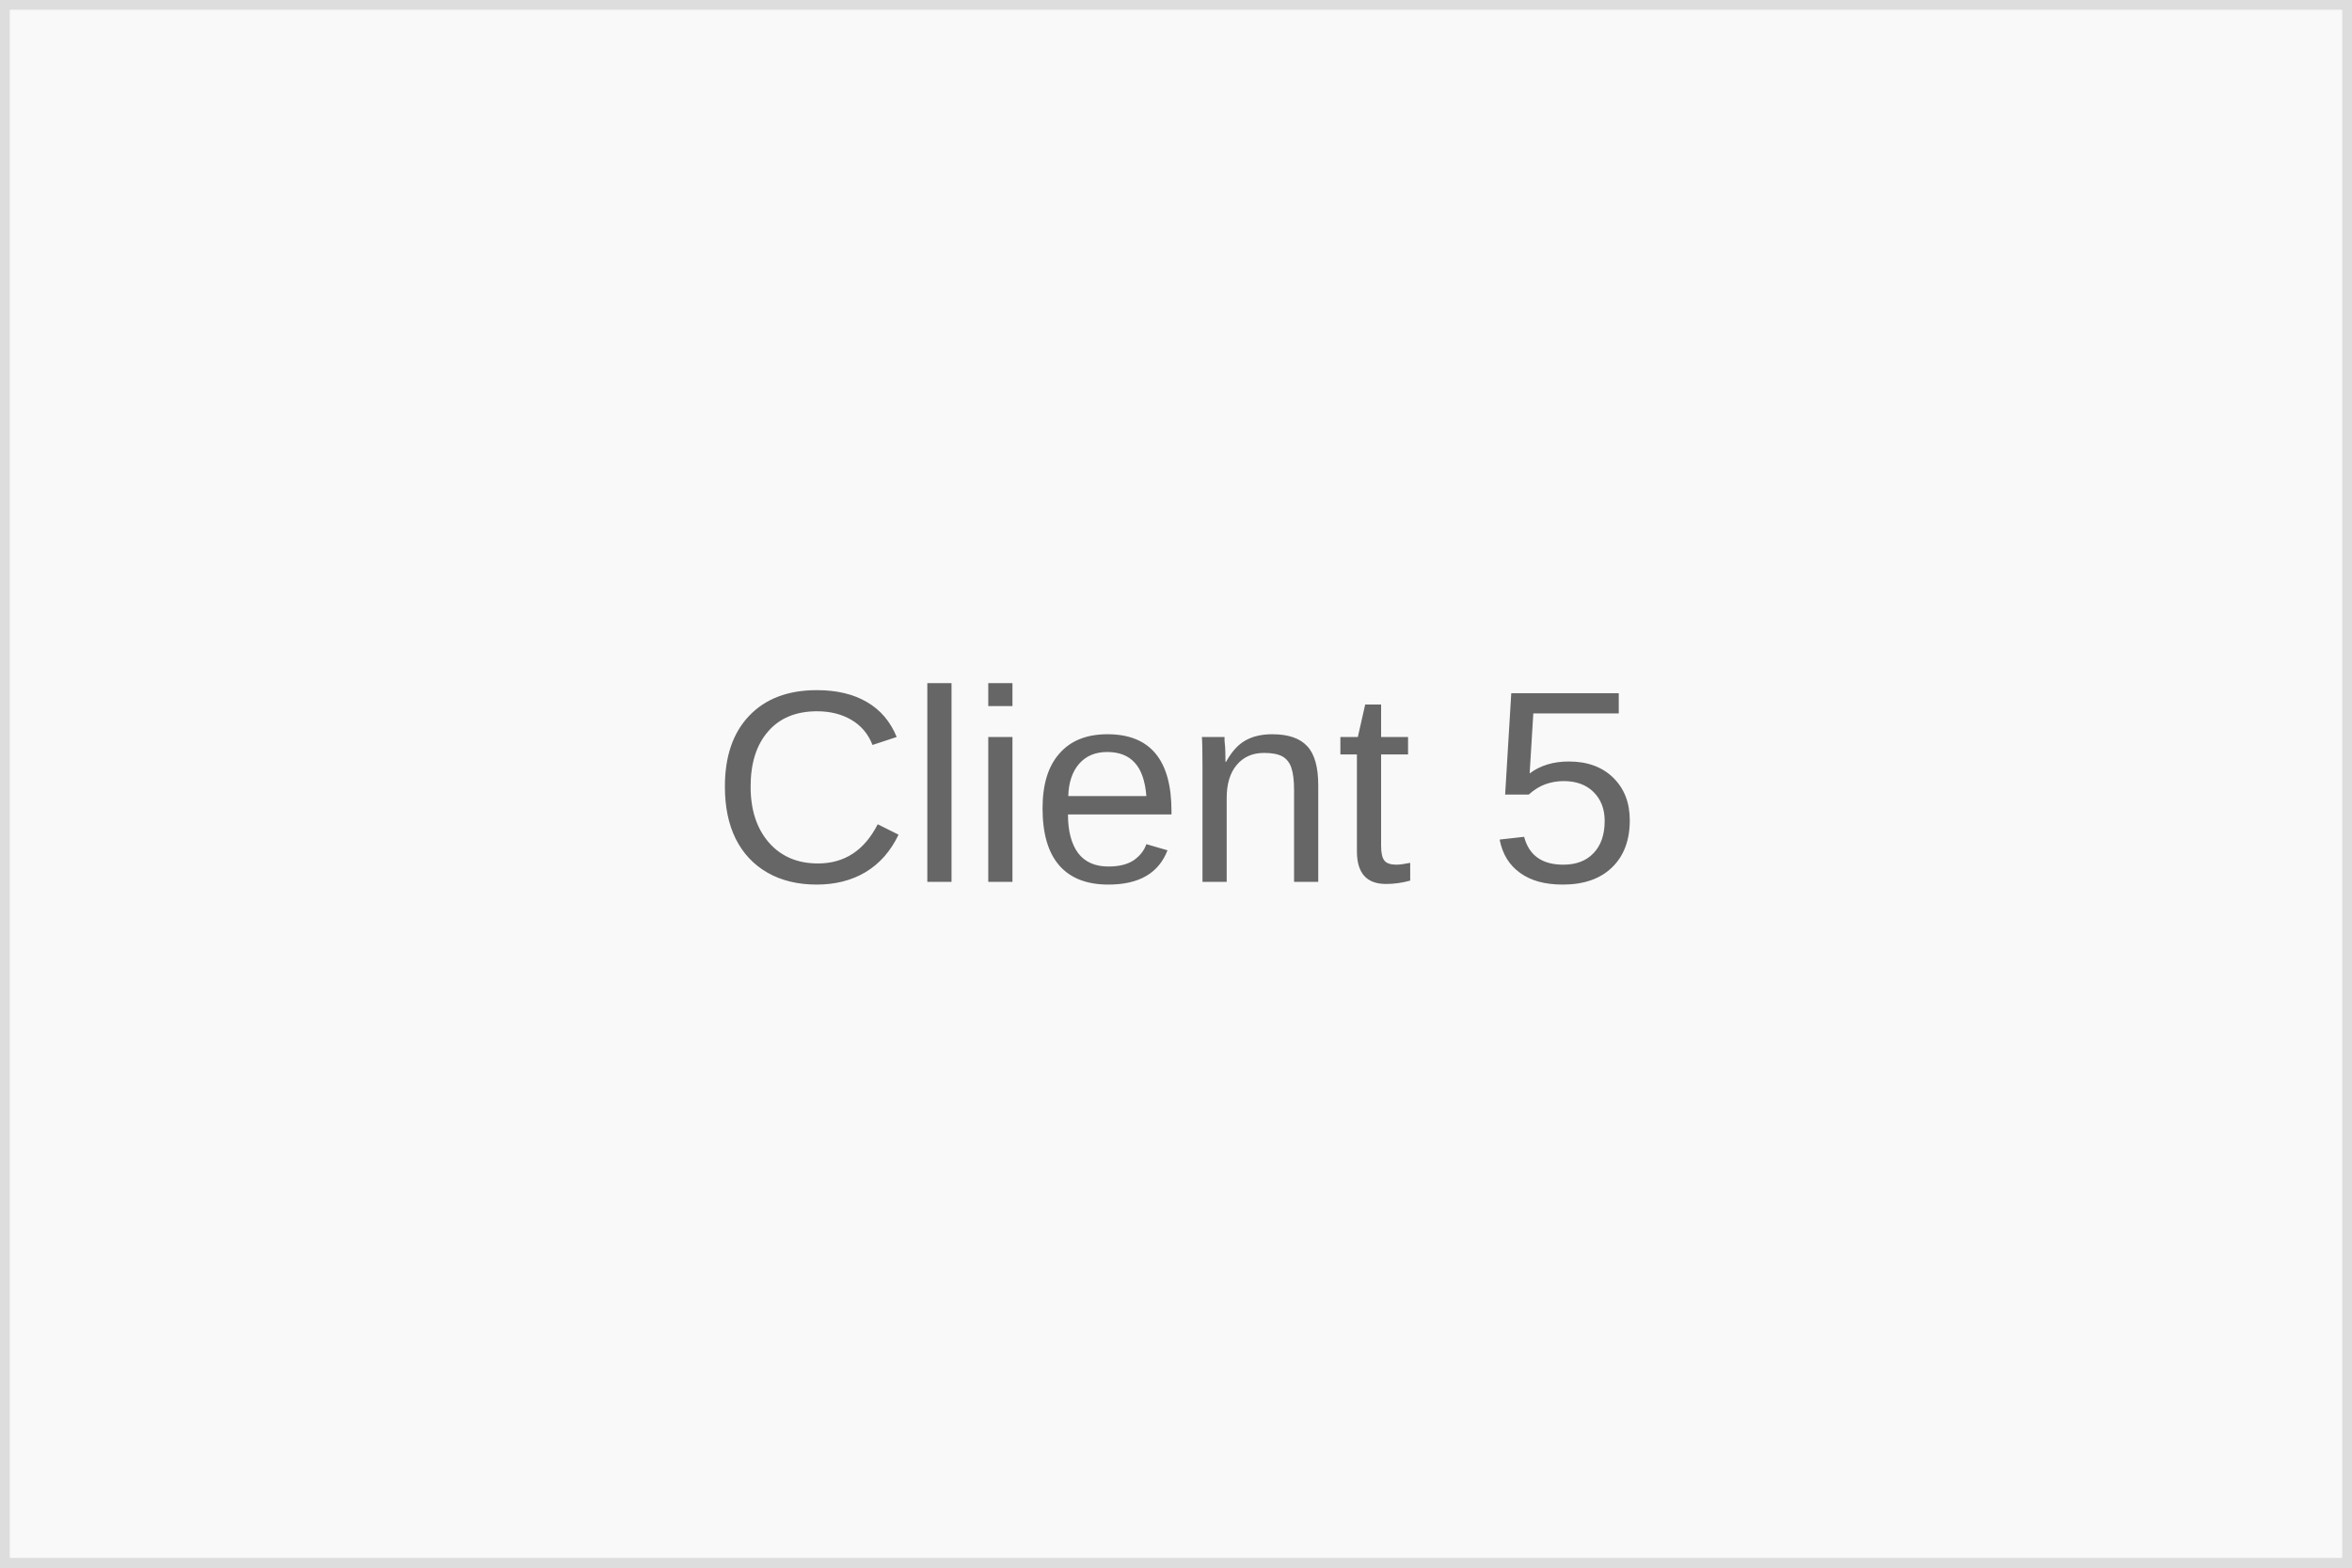
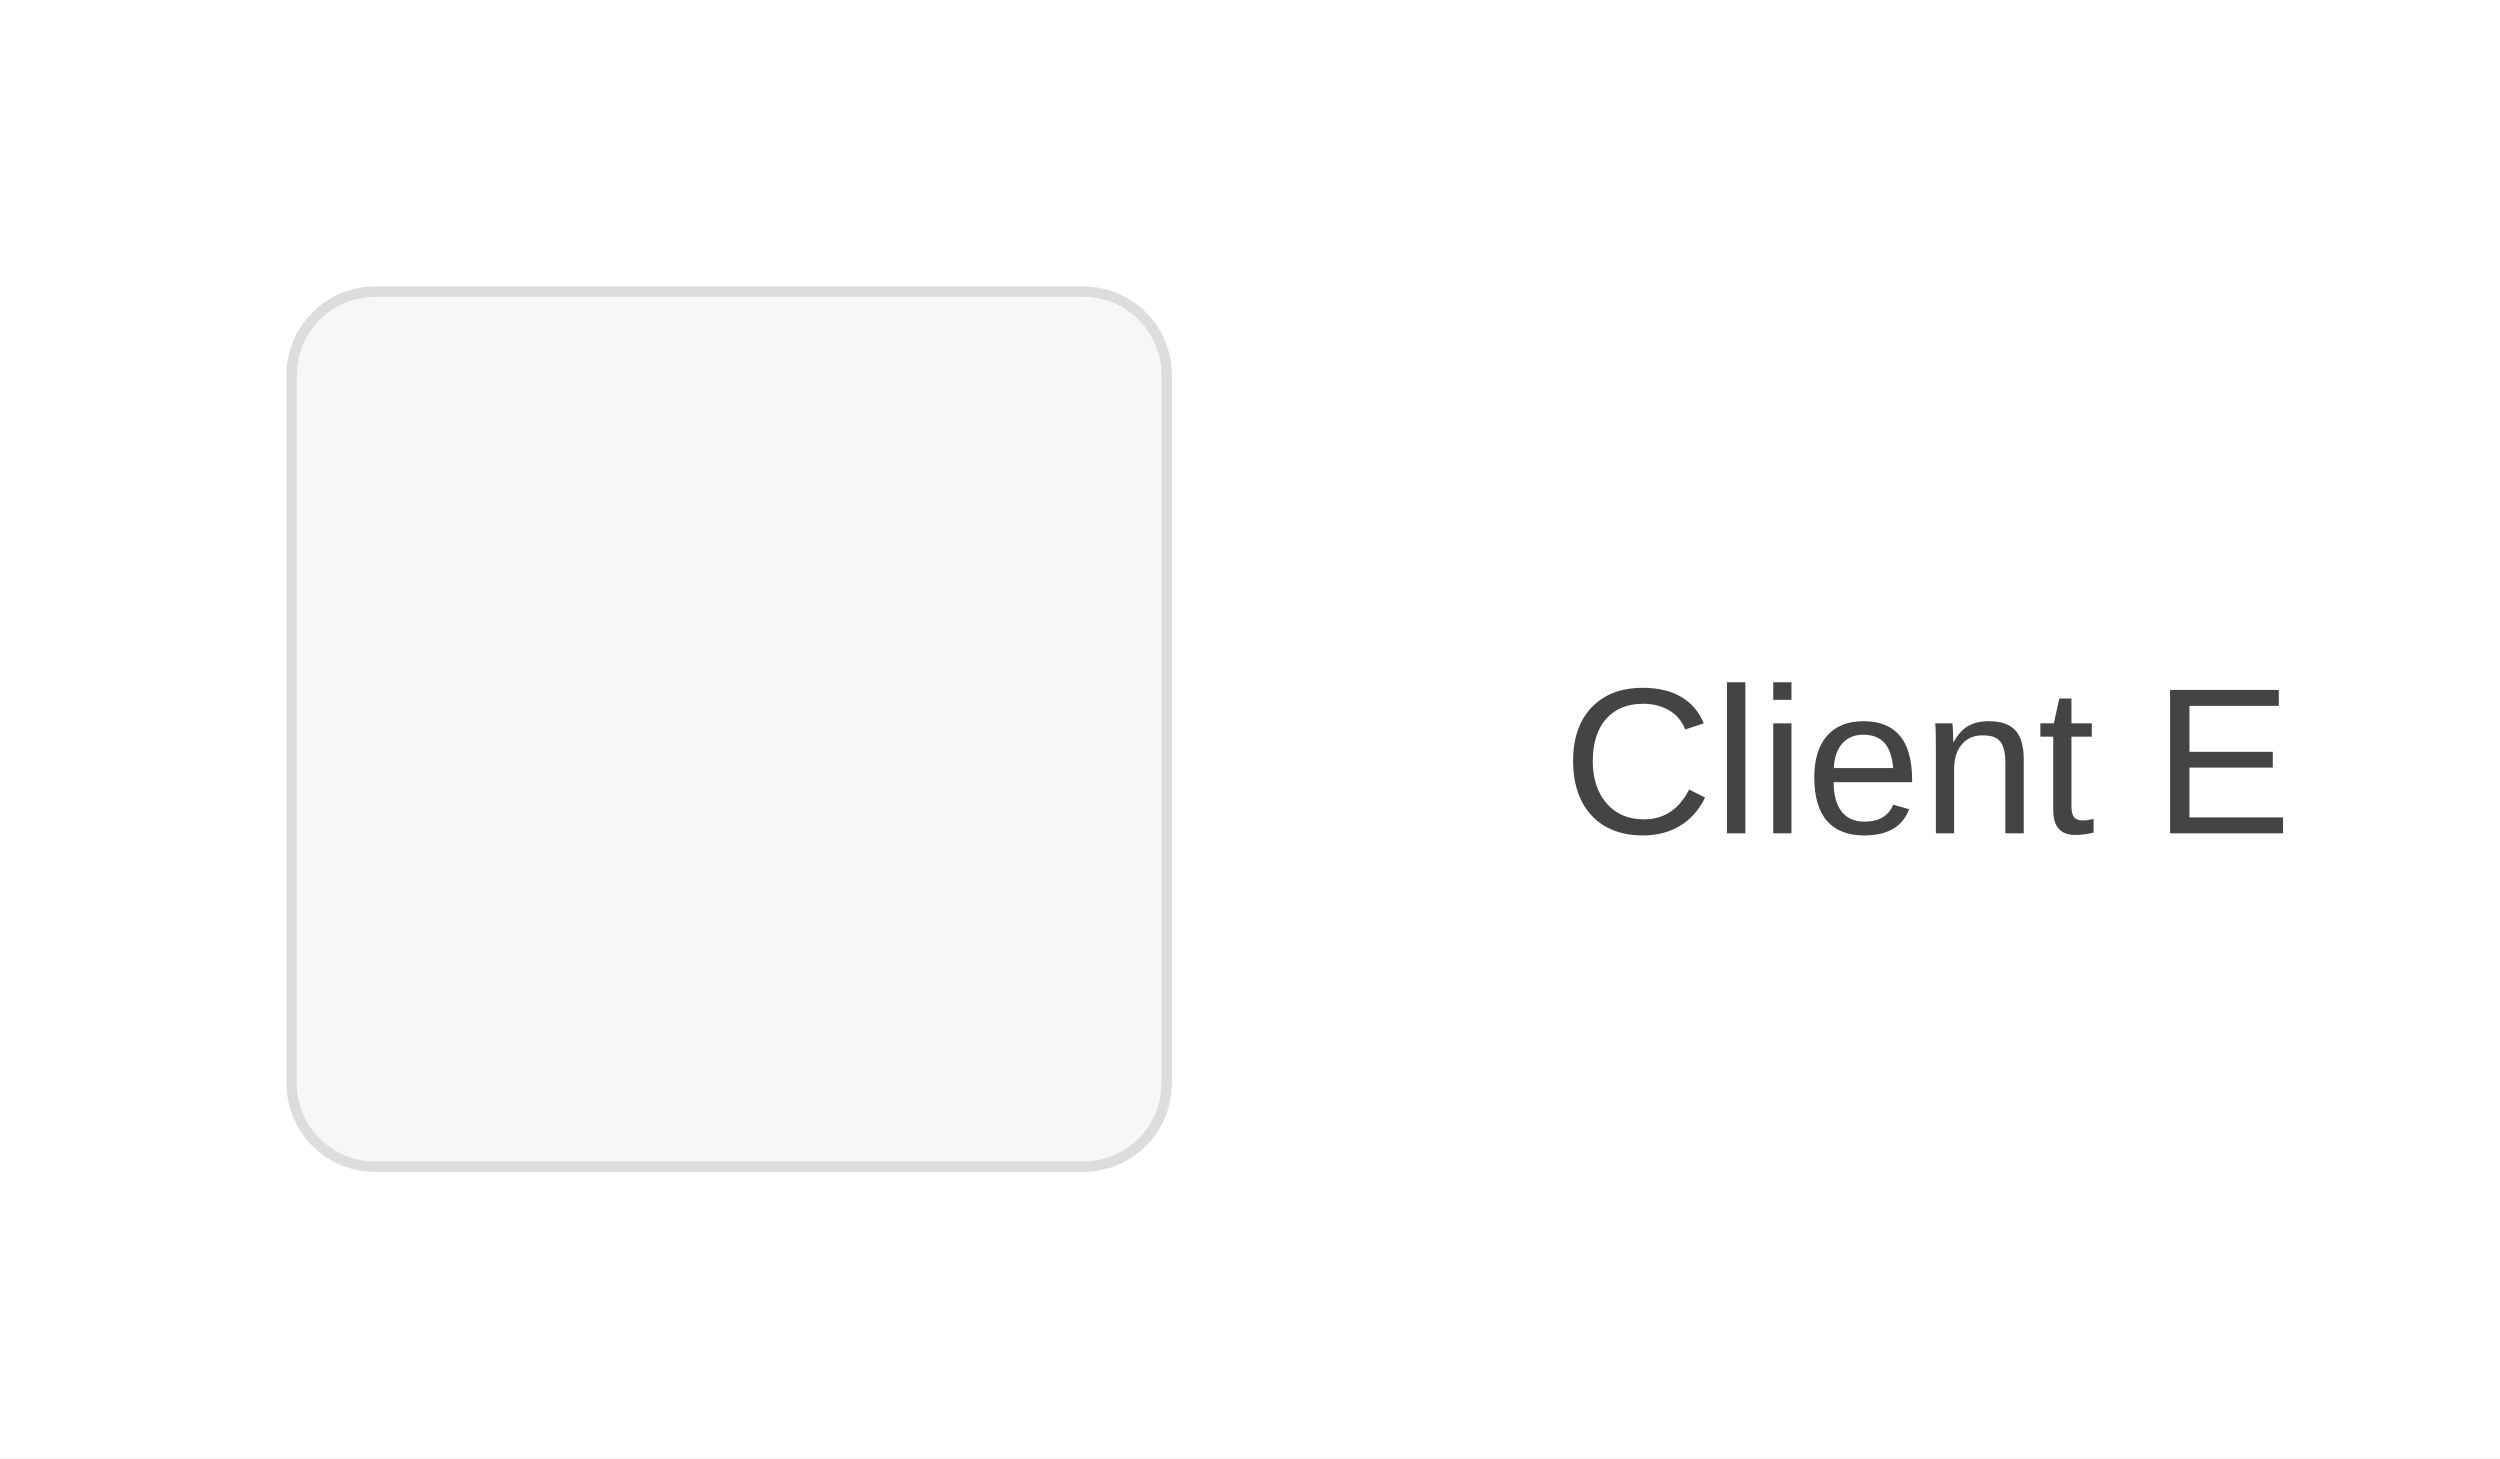
- <svg xmlns="http://www.w3.org/2000/svg" width="120" height="80">
-   <rect width="120" height="80" fill="#f9f9f9" stroke="#ddd" />
-   <text x="60" y="45" text-anchor="middle" fill="#666" font-family="Arial" font-size="14">Client 5</text>
+ <svg xmlns="http://www.w3.org/2000/svg" viewBox="0 0 240 140" width="240" height="140">
+   <rect width="100%" height="100%" fill="#fff" />
+   <rect x="28" y="28" width="84" height="84" rx="8" fill="#f7f7f7" stroke="#ddd" />
+   <text x="150" y="80" font-family="Arial" font-size="20" fill="#444">Client E</text>
</svg>
